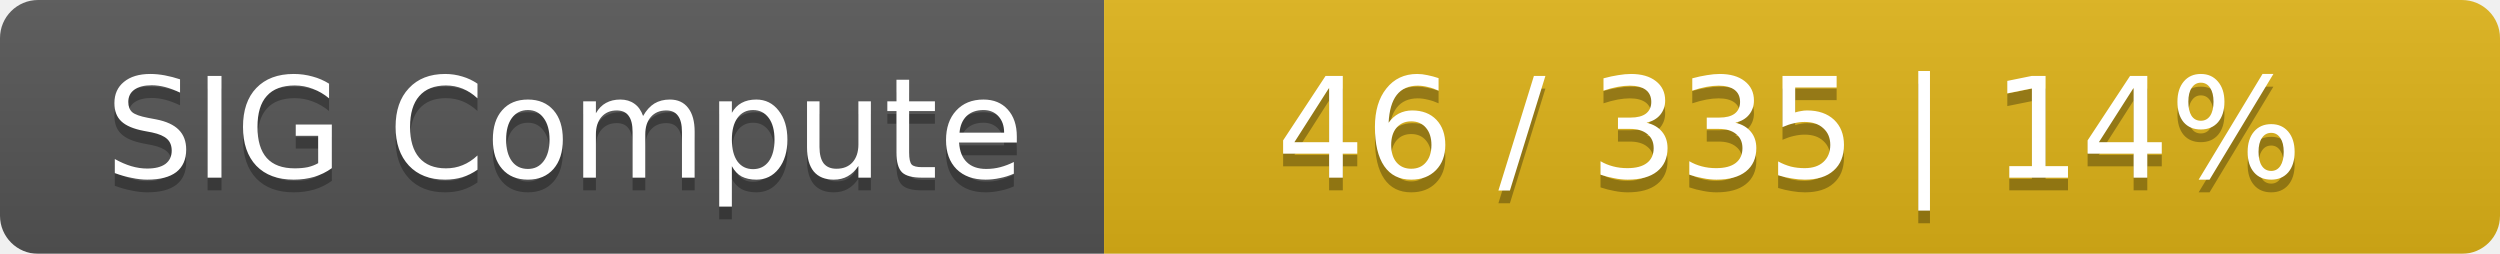
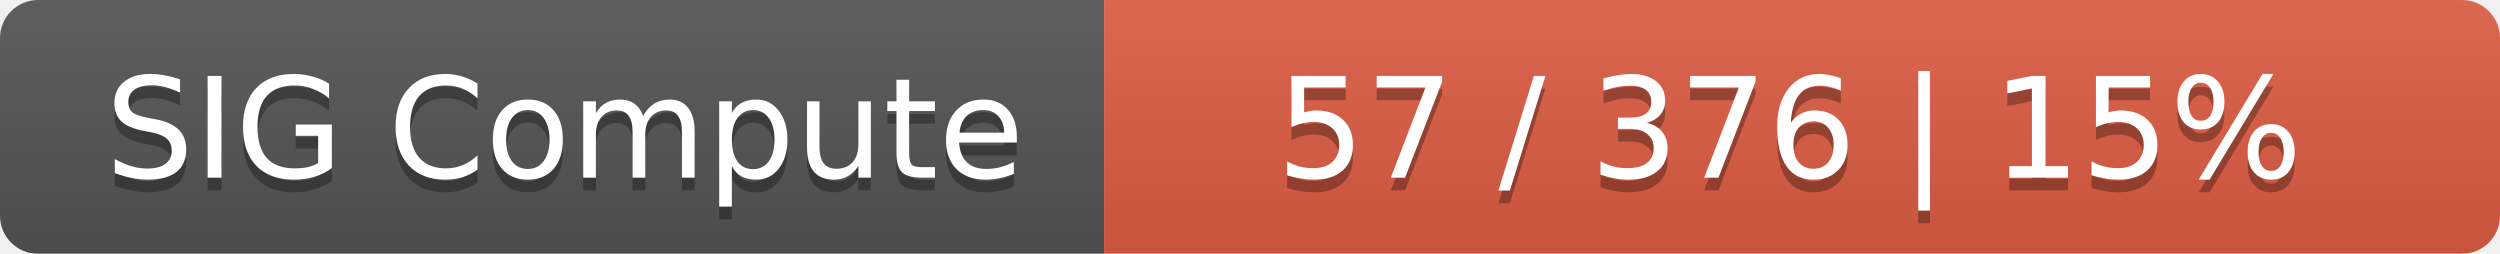
<svg xmlns="http://www.w3.org/2000/svg" width="197" height="20">
  <linearGradient id="smooth" x2="0" y2="100%">
    <stop offset="0" stop-color="#bbb" stop-opacity=".1" />
    <stop offset="1" stop-opacity=".1" />
  </linearGradient>
  <mask id="round">
    <rect width="197" height="20" rx="3" fill="#fff" />
  </mask>
  <g mask="url(#round)">
    <rect width="87" height="20" fill="#555" />
-     <rect x="87" width="110" height="20" fill="#dfb317" />
+     <rect x="87" width="110" height="20" fill="#e05d44" />
    <rect width="197" height="20" fill="url(#smooth)" />
  </g>
  <g fill="#fff" text-anchor="middle" font-family="DejaVu Sans,Verdana,Geneva,sans-serif" font-size="11">
    <text x="44.5" y="15" fill="#010101" fill-opacity=".3">SIG Compute</text>
    <text x="44.5" y="14">SIG Compute</text>
-     <text x="141" y="15" fill="#010101" fill-opacity=".3">46 / 335    |    14%</text>
-     <text x="141" y="14">46 / 335    |    14%</text>
+     <text x="141" y="15" fill="#010101" fill-opacity=".3">57 / 376    |    15%</text>
+     <text x="141" y="14">57 / 376    |    15%</text>
  </g>
</svg>
